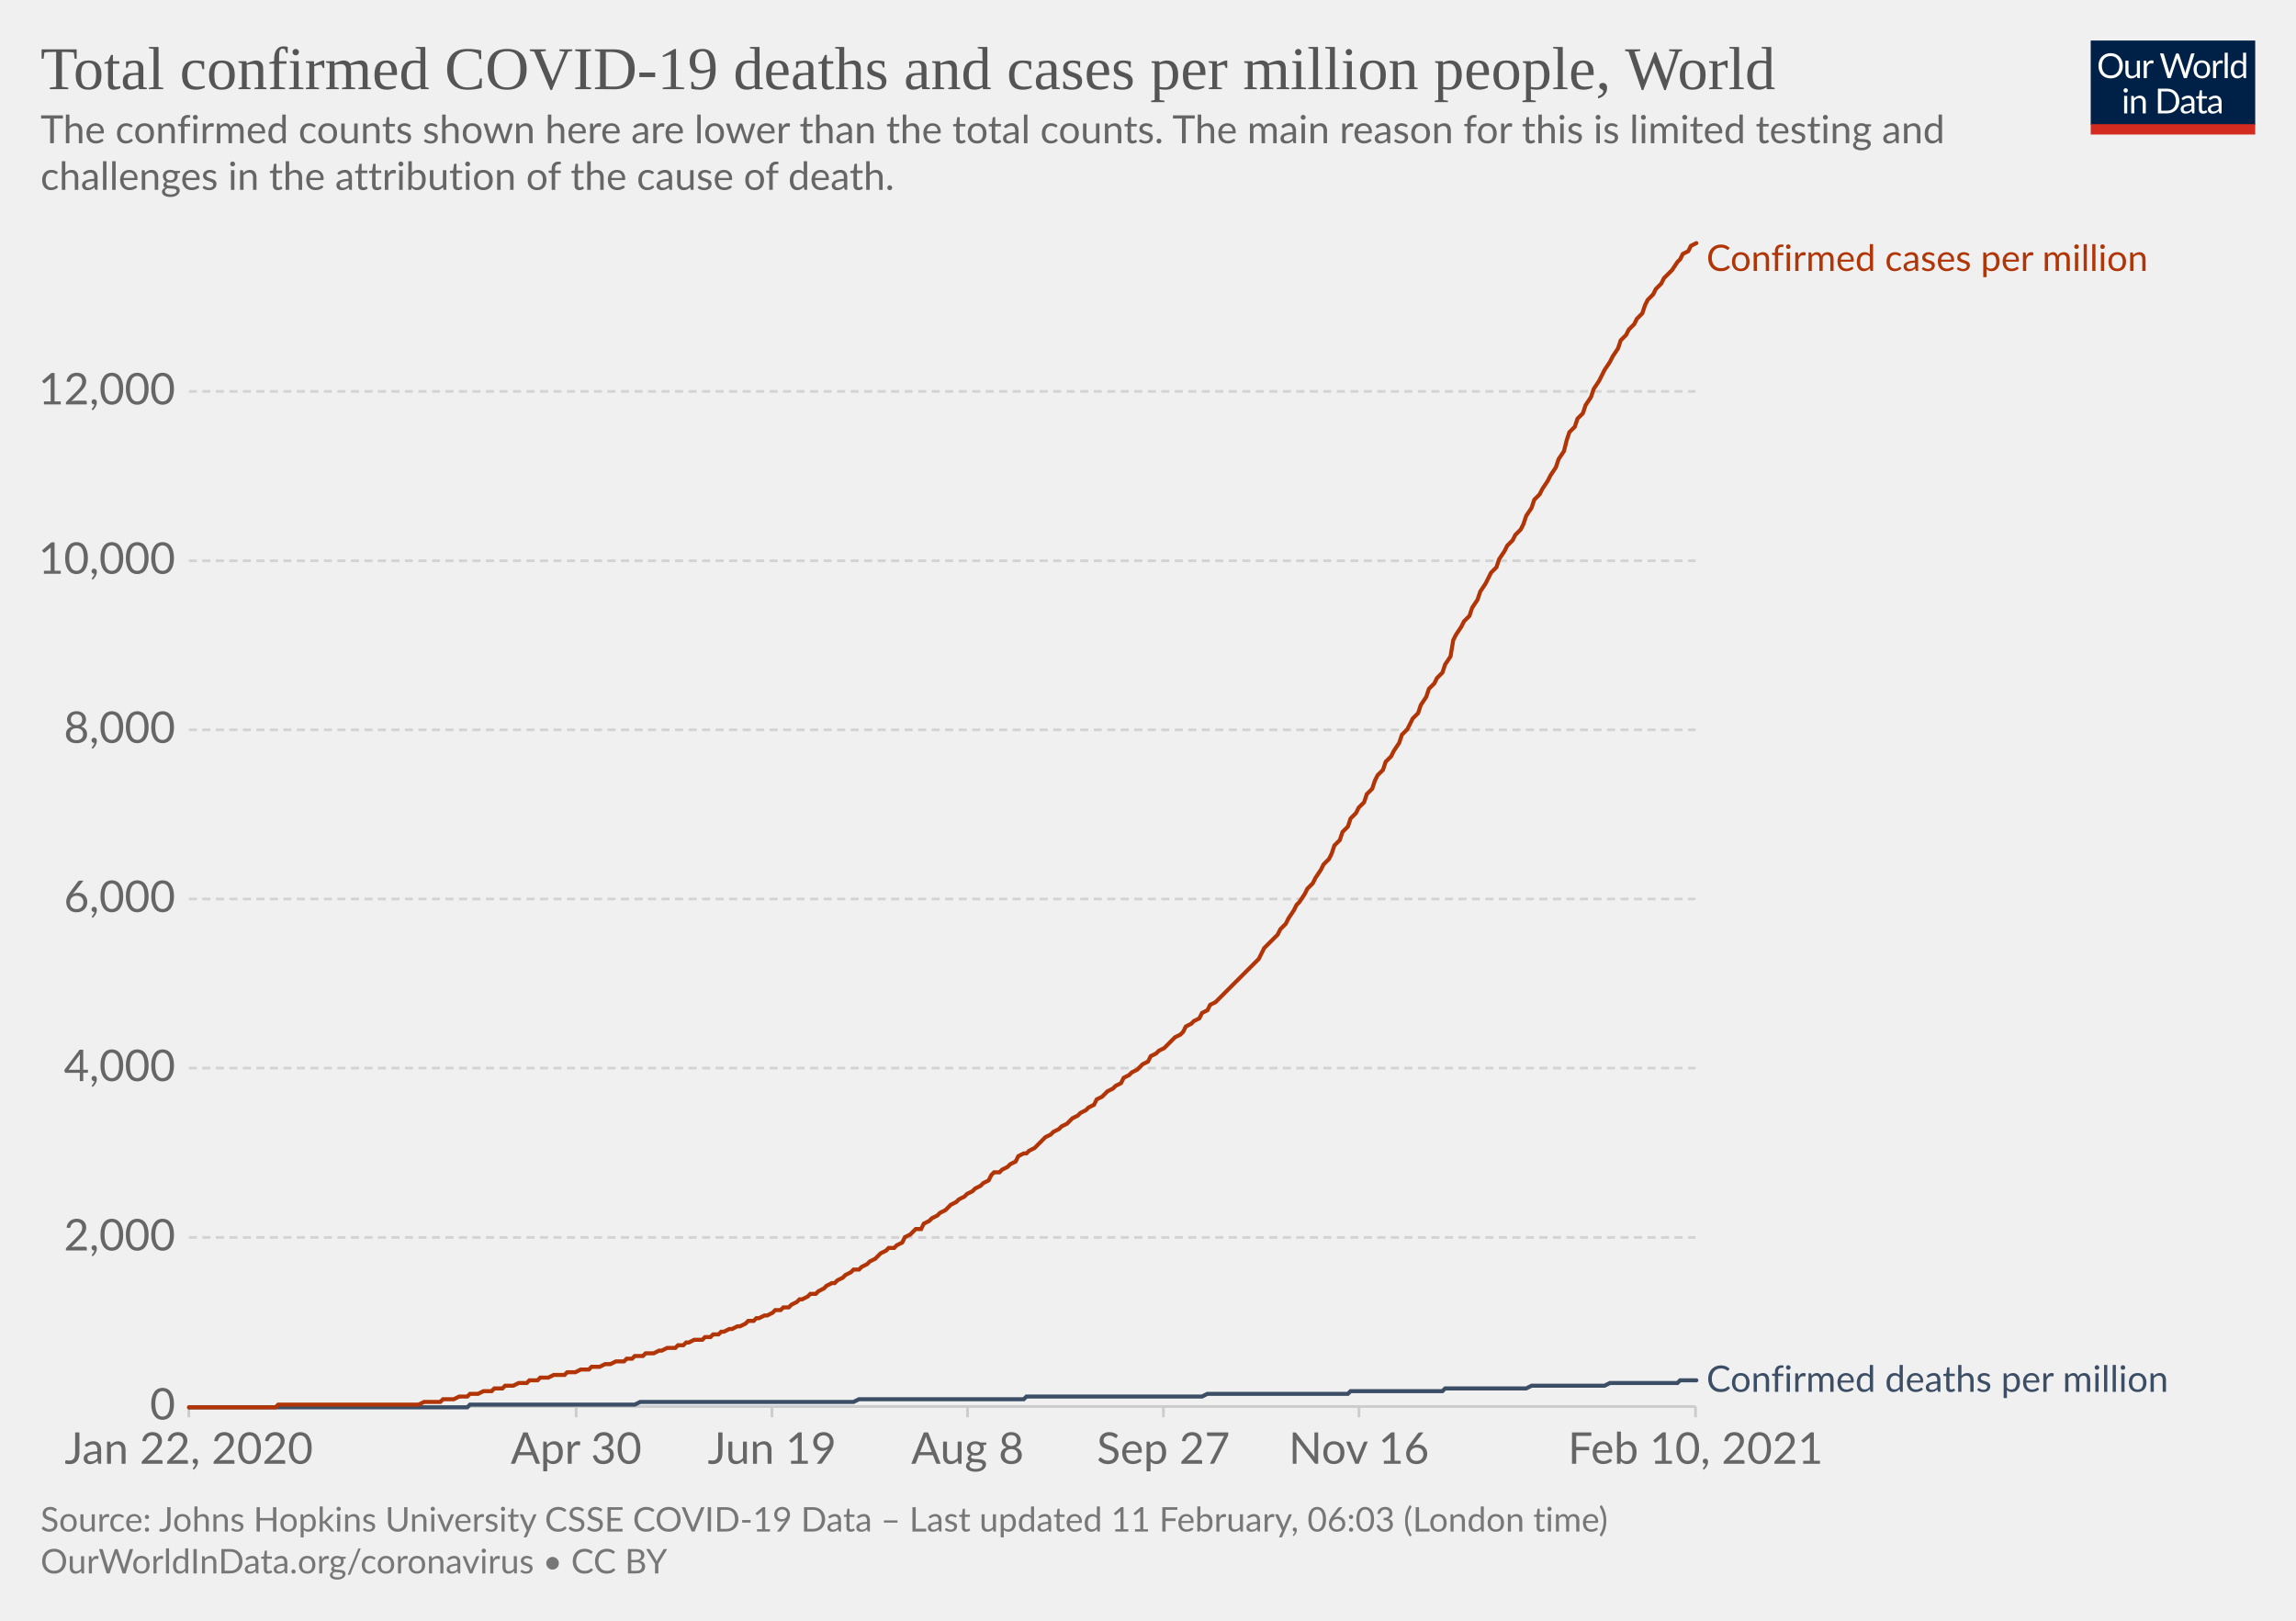
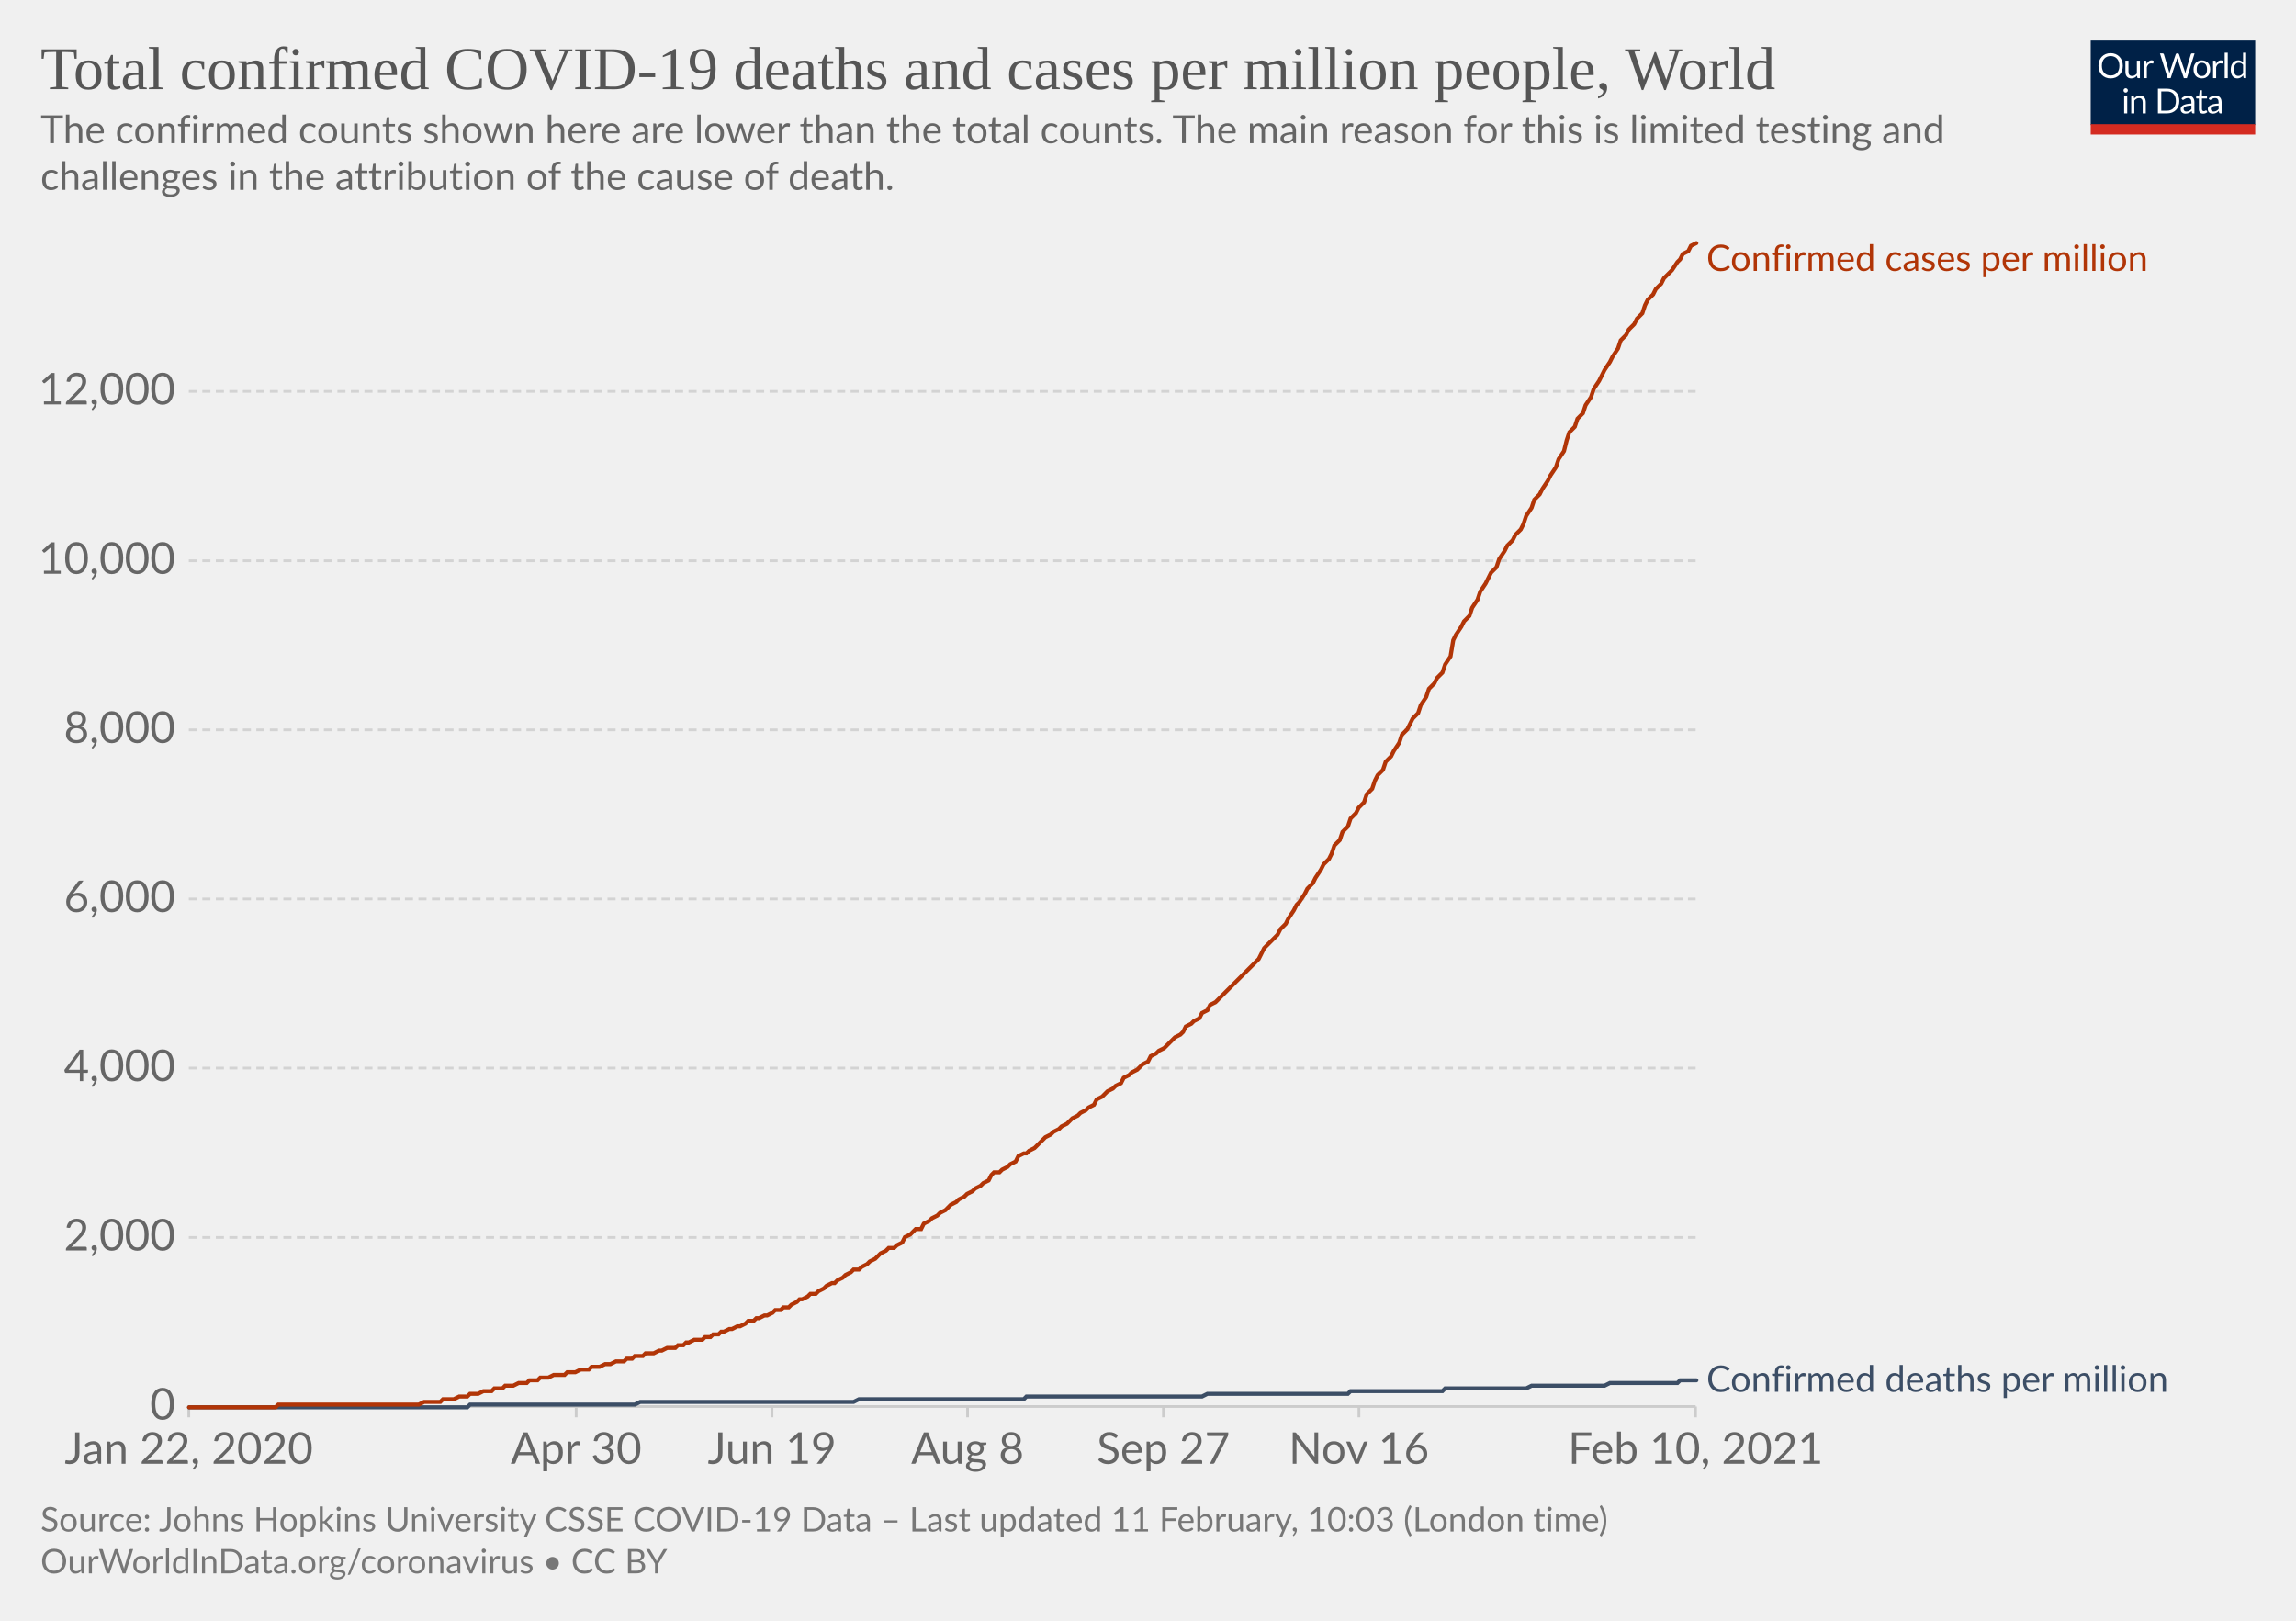
<svg xmlns="http://www.w3.org/2000/svg" version="1.1" style="background-color:#fff;-webkit-font-smoothing:antialiased" width="850" height="600" viewBox="0 0 850 600" font-family="Lato,'Helvetica Neue',Helvetica,Arial,sans-serif" font-size="18" text-rendering="optimizeLegibility">
  <g class="HeaderView">
    <g transform="matrix(.29 0 0 .29 774 15)">
      <svg width="210" height="120" viewBox="0 0 210 120" fill="none">
        <g clip-path="url(#clip0)">
          <path d="M0 0h210v107.89H0V0z" fill="#002147" />
          <path d="M40.98 32.25c0 2.36-.38 4.53-1.12 6.51a14.26 14.26 0 01-8.1 8.4c-1.9.78-4.02 1.17-6.34 1.17a16.6 16.6 0 01-6.33-1.17 14.31 14.31 0 01-8.08-8.4 18.29 18.29 0 01-1.12-6.51c0-2.36.38-4.53 1.12-6.5.75-1.97 1.8-3.67 3.17-5.1a14.32 14.32 0 014.9-3.34c1.92-.8 4.03-1.19 6.34-1.19 2.32 0 4.43.4 6.34 1.19 1.92.8 3.56 1.9 4.93 3.34a14.87 14.87 0 013.17 5.1 18.1 18.1 0 011.12 6.5zm-4.38 0c0-1.94-.26-3.68-.8-5.22a10.91 10.91 0 00-2.24-3.89 9.68 9.68 0 00-3.52-2.46 11.95 11.95 0 00-4.62-.86c-1.68 0-3.21.28-4.6.86a9.88 9.88 0 00-3.54 2.46 10.91 10.91 0 00-2.24 3.9c-.53 1.53-.8 3.27-.8 5.2 0 1.94.27 3.68.8 5.22a11.17 11.17 0 002.24 3.9 10.01 10.01 0 003.55 2.44c1.38.56 2.9.83 4.6.83s3.24-.27 4.61-.83a9.8 9.8 0 003.52-2.44 11.17 11.17 0 002.25-3.9c.53-1.54.8-3.28.8-5.21zm26.22-6.54V48H60.5c-.56 0-.9-.27-1.05-.81l-.31-2.4a12.45 12.45 0 01-3.26 2.6c-1.2.64-2.58.96-4.13.96-1.22 0-2.3-.2-3.24-.6a6.52 6.52 0 01-2.33-1.7 7.37 7.37 0 01-1.43-2.67c-.3-1.04-.46-2.2-.46-3.45V25.7h3.91v14.22c0 1.68.38 2.99 1.15 3.91.77.93 1.96 1.39 3.54 1.39 1.16 0 2.24-.27 3.23-.82a10.42 10.42 0 002.8-2.28V25.7h3.91zm8.61 4.47a9.94 9.94 0 012.6-3.56 5.64 5.64 0 013.76-1.3c.47 0 .92.05 1.34.15.44.1.83.27 1.17.49l-.3 2.92c-.09.37-.3.55-.66.55-.2 0-.5-.04-.9-.13a6.21 6.21 0 00-3.24.18 4.23 4.23 0 00-1.47.92c-.42.4-.81.9-1.17 1.5-.33.58-.64 1.26-.92 2.02V48H67.7V25.71h2.25c.42 0 .72.08.88.25.16.16.27.44.33.83l.26 3.39zm61.16-13.7L122.75 48h-3.82l-7.99-24.05a21.95 21.95 0 01-.42-1.58 38.36 38.36 0 01-.44 1.58L102.05 48h-3.83L88.4 16.47h3.54c.38 0 .7.1.95.29.26.2.43.43.5.73l6.52 21.9.28 1.28.29 1.46.3-1.46.38-1.27 7.41-21.91c.1-.25.26-.48.51-.69.27-.22.58-.33.95-.33h1.23c.38 0 .69.1.92.29a1.77 1.77 0 01.53.73l7.4 21.9a28.4 28.4 0 01.68 2.62 29.52 29.52 0 01.52-2.61l6.54-21.91a1.31 1.31 0 01.48-.7c.27-.21.58-.32.95-.32h3.32zm9.35 8.88c1.63 0 3.1.27 4.4.82a9.43 9.43 0 015.46 5.94c.5 1.4.74 2.98.74 4.73 0 1.76-.25 3.34-.74 4.75a9.43 9.43 0 01-5.46 5.92c-1.3.52-2.77.79-4.4.79-1.64 0-3.12-.27-4.44-.8a9.42 9.42 0 01-3.35-2.3c-.92-1-1.63-2.2-2.13-3.61-.49-1.41-.73-3-.73-4.75s.24-3.33.73-4.73c.5-1.43 1.2-2.64 2.13-3.63a9.4 9.4 0 013.35-2.31c1.32-.55 2.8-.82 4.44-.82zm0 19.89c2.2 0 3.84-.73 4.93-2.2 1.08-1.48 1.63-3.54 1.63-6.18 0-2.66-.55-4.72-1.63-6.2-1.09-1.49-2.73-2.23-4.93-2.23-1.12 0-2.09.2-2.93.57a5.71 5.71 0 00-2.06 1.65 7.5 7.5 0 00-1.24 2.67c-.26 1.04-.4 2.22-.4 3.54 0 2.64.55 4.7 1.64 6.18 1.1 1.47 2.76 2.2 4.99 2.2zm17.97-15.07a9.94 9.94 0 012.6-3.56 5.64 5.64 0 013.76-1.3c.47 0 .91.05 1.34.15.44.1.83.27 1.16.49l-.28 2.92c-.09.37-.31.55-.66.55-.2 0-.5-.04-.9-.13a6.2 6.2 0 00-3.24.18 4.23 4.23 0 00-1.47.92c-.43.4-.82.9-1.17 1.5a13.1 13.1 0 00-.92 2.02V48h-3.94V25.71h2.24c.43 0 .72.08.88.25.17.16.28.44.33.83l.27 3.39zm15.04-14.59V48h-3.92V15.6h3.92zm19.55 15.43a6.22 6.22 0 00-2.38-2.05 6.7 6.7 0 00-2.86-.6c-2.07 0-3.66.75-4.77 2.23-1.12 1.48-1.68 3.6-1.68 6.33 0 1.46.13 2.7.38 3.74a7.29 7.29 0 001.1 2.56 4.35 4.35 0 001.78 1.45c.7.3 1.5.46 2.4.46 1.29 0 2.41-.3 3.36-.88a9.6 9.6 0 002.67-2.49V31.02zm3.91-15.43V48h-2.33c-.56 0-.9-.27-1.06-.81l-.35-2.71a12.13 12.13 0 01-3.25 2.77 8.28 8.28 0 01-4.23 1.06 7.31 7.31 0 01-6.14-2.9c-.73-.96-1.3-2.15-1.69-3.57a18.35 18.35 0 01.07-9.48 11.29 11.29 0 011.89-3.7 8.7 8.7 0 017.06-3.34 7.96 7.96 0 016.12 2.62V15.59h3.91zM46.61 70.71V93H42.7V70.71h3.91zm.84-7c0 .39-.08.75-.24 1.09a2.81 2.81 0 01-1.52 1.47 2.67 2.67 0 01-2.16 0 2.9 2.9 0 01-1.45-1.47 2.67 2.67 0 010-2.16c.15-.35.35-.65.6-.9.25-.27.53-.47.85-.62a2.67 2.67 0 012.16 0c.35.15.65.35.9.62.27.25.47.55.62.9.16.34.24.7.24 1.08zm7.97 10.24c.49-.54 1-1.04 1.54-1.48a9.85 9.85 0 013.66-1.84 8.96 8.96 0 015.43.35c.94.4 1.72.97 2.33 1.71a7.36 7.36 0 011.43 2.67c.32 1.04.49 2.19.49 3.45V93h-3.94V78.81c0-1.69-.4-3-1.17-3.92-.76-.93-1.93-1.4-3.5-1.4a6.6 6.6 0 00-3.25.83c-1 .56-1.92 1.31-2.77 2.27V93h-3.94V70.71h2.35c.56 0 .9.28 1.04.82l.3 2.42zm57.7 3.3c0 2.36-.37 4.5-1.11 6.44a14.3 14.3 0 01-3.17 4.98 14.1 14.1 0 01-4.93 3.2c-1.9.76-4.02 1.13-6.33 1.13H85.8V61.47h11.77c2.31 0 4.42.39 6.33 1.15a13.8 13.8 0 018.1 8.18 17.75 17.75 0 011.12 6.45zm-4.37 0c0-1.94-.26-3.67-.8-5.2a10.94 10.94 0 00-2.23-3.87 9.57 9.57 0 00-3.53-2.42 12.23 12.23 0 00-4.61-.83h-7.5v24.62h7.5c1.7 0 3.24-.28 4.61-.84a9.7 9.7 0 003.53-2.4 10.94 10.94 0 002.24-3.87c.53-1.53.8-3.26.8-5.2zm19.8 5.72c-1.8.06-3.34.2-4.62.44-1.26.22-2.3.51-3.1.88-.8.36-1.37.8-1.74 1.3-.35.5-.53 1.05-.53 1.67 0 .58.1 1.1.3 1.52a3 3 0 00.76 1.05c.34.27.73.46 1.17.6a6.13 6.13 0 001.45.17 7.28 7.28 0 003.5-.81 11.95 11.95 0 002.82-2.2v-4.62zm-12.65-9.11a12.73 12.73 0 013.98-2.66c1.43-.59 3-.88 4.73-.88 1.25 0 2.36.2 3.33.61a6.81 6.81 0 013.94 4.38c.33 1.04.5 2.19.5 3.43V93h-1.74a1.8 1.8 0 01-.88-.18c-.2-.13-.36-.38-.48-.74l-.44-2.12-1.72 1.46a9.48 9.48 0 01-3.74 1.7c-.69.15-1.46.23-2.3.23-.87 0-1.69-.12-2.45-.35a5.34 5.34 0 01-3.34-2.93 6.64 6.64 0 01-.49-2.64c0-.88.25-1.72.73-2.53a6.33 6.33 0 012.35-2.17c1.09-.63 2.5-1.15 4.25-1.54 1.75-.41 3.89-.65 6.42-.7v-1.75c0-1.73-.37-3.03-1.12-3.91-.75-.9-1.84-1.34-3.28-1.34-.97 0-1.78.12-2.44.37-.64.23-1.2.5-1.7.81l-1.23.82c-.33.23-.67.35-1 .35-.27 0-.5-.07-.69-.2a2.1 2.1 0 01-.48-.53l-.7-1.25zm27.67 19.5c-1.76 0-3.12-.5-4.07-1.48-.94-.98-1.41-2.4-1.41-4.25V74h-2.68a.9.9 0 01-.6-.2c-.16-.14-.24-.36-.24-.66v-1.56l3.65-.46.9-6.89a.9.9 0 01.29-.52.88.88 0 01.62-.22H142v7.67h6.44V74H142v13.38c0 .94.22 1.63.68 2.09.45.45 1.04.68 1.76.68a3.21 3.21 0 001.85-.53l.55-.35c.16-.12.3-.18.41-.18.2 0 .4.13.55.38l1.15 1.87a7.45 7.45 0 01-2.44 1.5 8.53 8.53 0 01-2.95.52zm19.68-10.4c-1.8.07-3.34.21-4.62.45-1.26.22-2.3.51-3.1.88-.8.36-1.37.8-1.74 1.3-.35.5-.53 1.05-.53 1.67 0 .58.1 1.1.3 1.52a2.9 2.9 0 00.76 1.05c.34.27.73.46 1.17.6a6.13 6.13 0 001.45.17 7.3 7.3 0 003.5-.81 12.04 12.04 0 002.82-2.2v-4.62zm-12.65-9.1a12.72 12.72 0 013.99-2.66c1.42-.59 3-.88 4.72-.88 1.25 0 2.36.2 3.33.61a6.81 6.81 0 013.94 4.38c.33 1.04.5 2.19.5 3.43V93h-1.74a1.8 1.8 0 01-.88-.18c-.2-.13-.36-.38-.48-.74l-.44-2.12-1.72 1.46a9.48 9.48 0 01-3.74 1.7c-.69.15-1.46.23-2.3.23-.87 0-1.69-.12-2.45-.35a5.33 5.33 0 01-3.34-2.93 6.62 6.62 0 01-.49-2.64c0-.88.25-1.72.73-2.53a6.33 6.33 0 012.35-2.17c1.09-.63 2.5-1.15 4.25-1.54a31.2 31.2 0 016.42-.7v-1.75c0-1.73-.37-3.03-1.12-3.91-.75-.9-1.84-1.34-3.28-1.34-.97 0-1.78.12-2.44.37-.64.23-1.2.5-1.7.81l-1.22.82c-.34.23-.68.35-1.02.35-.26 0-.49-.07-.68-.2a1.88 1.88 0 01-.48-.53l-.7-1.25zM40.98 32.25c0 2.36-.38 4.53-1.12 6.51a14.26 14.26 0 01-8.1 8.4c-1.9.78-4.02 1.17-6.34 1.17a16.6 16.6 0 01-6.33-1.17 14.31 14.31 0 01-8.08-8.4 18.29 18.29 0 01-1.12-6.51c0-2.36.38-4.53 1.12-6.5.75-1.97 1.8-3.67 3.17-5.1a14.32 14.32 0 014.9-3.34c1.92-.8 4.03-1.19 6.34-1.19 2.32 0 4.43.4 6.34 1.19 1.92.8 3.56 1.9 4.93 3.34a14.87 14.87 0 013.17 5.1 18.1 18.1 0 011.12 6.5zm-4.38 0c0-1.94-.26-3.68-.8-5.22a10.91 10.91 0 00-2.24-3.89 9.68 9.68 0 00-3.52-2.46 11.95 11.95 0 00-4.62-.86c-1.68 0-3.21.28-4.6.86a9.88 9.88 0 00-3.54 2.46 10.91 10.91 0 00-2.24 3.9c-.53 1.53-.8 3.27-.8 5.2 0 1.94.27 3.68.8 5.22a11.17 11.17 0 002.24 3.9 10.01 10.01 0 003.55 2.44c1.38.56 2.9.83 4.6.83s3.24-.27 4.61-.83a9.8 9.8 0 003.52-2.44 11.17 11.17 0 002.25-3.9c.53-1.54.8-3.28.8-5.21zm26.22-6.54V48H60.5c-.56 0-.9-.27-1.05-.81l-.31-2.4a12.45 12.45 0 01-3.26 2.6c-1.2.64-2.58.96-4.13.96-1.22 0-2.3-.2-3.24-.6a6.52 6.52 0 01-2.33-1.7 7.37 7.37 0 01-1.43-2.67c-.3-1.04-.46-2.2-.46-3.45V25.7h3.91v14.22c0 1.68.38 2.99 1.15 3.91.77.93 1.96 1.39 3.54 1.39 1.16 0 2.24-.27 3.23-.82a10.42 10.42 0 002.8-2.28V25.7h3.91zm8.61 4.47a9.94 9.94 0 012.6-3.56 5.64 5.64 0 013.76-1.3c.47 0 .92.05 1.34.15.44.1.83.27 1.17.49l-.3 2.92c-.09.37-.3.55-.66.55-.2 0-.5-.04-.9-.13a6.21 6.21 0 00-3.24.18 4.23 4.23 0 00-1.47.92c-.42.4-.81.9-1.17 1.5-.33.58-.64 1.26-.92 2.02V48H67.7V25.71h2.25c.42 0 .72.08.88.25.16.16.27.44.33.83l.26 3.39zm61.16-13.7L122.75 48h-3.82l-7.99-24.05a21.95 21.95 0 01-.42-1.58 38.36 38.36 0 01-.44 1.58L102.05 48h-3.83L88.4 16.47h3.54c.38 0 .7.1.95.29.26.2.43.43.5.73l6.52 21.9.28 1.28.29 1.46.3-1.46.38-1.27 7.41-21.91c.1-.25.26-.48.51-.69.27-.22.58-.33.95-.33h1.23c.38 0 .69.1.92.29a1.77 1.77 0 01.53.73l7.4 21.9a28.4 28.4 0 01.68 2.62 29.52 29.52 0 01.52-2.61l6.54-21.91a1.31 1.31 0 01.48-.7c.27-.21.58-.32.95-.32h3.32zm9.35 8.88c1.63 0 3.1.27 4.4.82a9.43 9.43 0 015.46 5.94c.5 1.4.74 2.98.74 4.73 0 1.76-.25 3.34-.74 4.75a9.43 9.43 0 01-5.46 5.92c-1.3.52-2.77.79-4.4.79-1.64 0-3.12-.27-4.44-.8a9.42 9.42 0 01-3.35-2.3c-.92-1-1.63-2.2-2.13-3.61-.49-1.41-.73-3-.73-4.75s.24-3.33.73-4.73c.5-1.43 1.2-2.64 2.13-3.63a9.4 9.4 0 013.35-2.31c1.32-.55 2.8-.82 4.44-.82zm0 19.89c2.2 0 3.84-.73 4.93-2.2 1.08-1.48 1.63-3.54 1.63-6.18 0-2.66-.55-4.72-1.63-6.2-1.09-1.49-2.73-2.23-4.93-2.23-1.12 0-2.09.2-2.93.57a5.71 5.71 0 00-2.06 1.65 7.5 7.5 0 00-1.24 2.67c-.26 1.04-.4 2.22-.4 3.54 0 2.64.55 4.7 1.64 6.18 1.1 1.47 2.76 2.2 4.99 2.2zm17.97-15.07a9.94 9.94 0 012.6-3.56 5.64 5.64 0 013.76-1.3c.47 0 .91.05 1.34.15.44.1.83.27 1.16.49l-.28 2.92c-.09.37-.31.55-.66.55-.2 0-.5-.04-.9-.13a6.2 6.2 0 00-3.24.18 4.23 4.23 0 00-1.47.92c-.43.4-.82.9-1.17 1.5a13.1 13.1 0 00-.92 2.02V48h-3.94V25.71h2.24c.43 0 .72.08.88.25.17.16.28.44.33.83l.27 3.39zm15.04-14.59V48h-3.92V15.6h3.92zm19.55 15.43a6.22 6.22 0 00-2.38-2.05 6.7 6.7 0 00-2.86-.6c-2.07 0-3.66.75-4.77 2.23-1.12 1.48-1.68 3.6-1.68 6.33 0 1.46.13 2.7.38 3.74a7.29 7.29 0 001.1 2.56 4.35 4.35 0 001.78 1.45c.7.3 1.5.46 2.4.46 1.29 0 2.41-.3 3.36-.88a9.6 9.6 0 002.67-2.49V31.02zm3.91-15.43V48h-2.33c-.56 0-.9-.27-1.06-.81l-.35-2.71a12.13 12.13 0 01-3.25 2.77 8.28 8.28 0 01-4.23 1.06 7.31 7.31 0 01-6.14-2.9c-.73-.96-1.3-2.15-1.69-3.57a18.35 18.35 0 01.07-9.48 11.29 11.29 0 011.89-3.7 8.7 8.7 0 017.06-3.34 7.96 7.96 0 016.12 2.62V15.59h3.91zM46.61 70.71V93H42.7V70.71h3.91zm.84-7c0 .39-.08.75-.24 1.09a2.81 2.81 0 01-1.52 1.47 2.67 2.67 0 01-2.16 0 2.9 2.9 0 01-1.45-1.47 2.67 2.67 0 010-2.16c.15-.35.35-.65.6-.9.25-.27.53-.47.85-.62a2.67 2.67 0 012.16 0c.35.15.65.35.9.62.27.25.47.55.62.9.16.34.24.7.24 1.08zm7.97 10.24c.49-.54 1-1.04 1.54-1.48a9.85 9.85 0 013.66-1.84 8.96 8.96 0 015.43.35c.94.4 1.72.97 2.33 1.71a7.36 7.36 0 011.43 2.67c.32 1.04.49 2.19.49 3.45V93h-3.94V78.81c0-1.69-.4-3-1.17-3.92-.76-.93-1.93-1.4-3.5-1.4a6.6 6.6 0 00-3.25.83c-1 .56-1.92 1.31-2.77 2.27V93h-3.94V70.71h2.35c.56 0 .9.28 1.04.82l.3 2.42zm57.7 3.3c0 2.36-.37 4.5-1.11 6.44a14.3 14.3 0 01-3.17 4.98 14.1 14.1 0 01-4.93 3.2c-1.9.76-4.02 1.13-6.33 1.13H85.8V61.47h11.77c2.31 0 4.42.39 6.33 1.15a13.8 13.8 0 018.1 8.18 17.75 17.75 0 011.12 6.45zm-4.37 0c0-1.94-.26-3.67-.8-5.2a10.94 10.94 0 00-2.23-3.87 9.57 9.57 0 00-3.53-2.42 12.23 12.23 0 00-4.61-.83h-7.5v24.62h7.5c1.7 0 3.24-.28 4.61-.84a9.7 9.7 0 003.53-2.4 10.94 10.94 0 002.24-3.87c.53-1.53.8-3.26.8-5.2zm19.8 5.72c-1.8.06-3.34.2-4.62.44-1.26.22-2.3.51-3.1.88-.8.36-1.37.8-1.74 1.3-.35.5-.53 1.05-.53 1.67 0 .58.1 1.1.3 1.52a3 3 0 00.76 1.05c.34.27.73.46 1.17.6a6.13 6.13 0 001.45.17 7.28 7.28 0 003.5-.81 11.95 11.95 0 002.82-2.2v-4.62zm-12.65-9.11a12.73 12.73 0 013.98-2.66c1.43-.59 3-.88 4.73-.88 1.25 0 2.36.2 3.33.61a6.81 6.81 0 013.94 4.38c.33 1.04.5 2.19.5 3.43V93h-1.74a1.8 1.8 0 01-.88-.18c-.2-.13-.36-.38-.48-.74l-.44-2.12-1.72 1.46a9.48 9.48 0 01-3.74 1.7c-.69.15-1.46.23-2.3.23-.87 0-1.69-.12-2.45-.35a5.34 5.34 0 01-3.34-2.93 6.64 6.64 0 01-.49-2.64c0-.88.25-1.72.73-2.53a6.33 6.33 0 012.35-2.17c1.09-.63 2.5-1.15 4.25-1.54 1.75-.41 3.89-.65 6.42-.7v-1.75c0-1.73-.37-3.03-1.12-3.91-.75-.9-1.84-1.34-3.28-1.34-.97 0-1.78.12-2.44.37-.64.23-1.2.5-1.7.81l-1.23.82c-.33.23-.67.35-1 .35-.27 0-.5-.07-.69-.2a2.1 2.1 0 01-.48-.53l-.7-1.25zm27.67 19.5c-1.76 0-3.12-.5-4.07-1.48-.94-.98-1.41-2.4-1.41-4.25V74h-2.68a.9.9 0 01-.6-.2c-.16-.14-.24-.36-.24-.66v-1.56l3.65-.46.9-6.89a.9.9 0 01.29-.52.88.88 0 01.62-.22H142v7.67h6.44V74H142v13.38c0 .94.22 1.63.68 2.09.45.45 1.04.68 1.76.68a3.21 3.21 0 001.85-.53l.55-.35c.16-.12.3-.18.41-.18.2 0 .4.13.55.38l1.15 1.87a7.45 7.45 0 01-2.44 1.5 8.53 8.53 0 01-2.95.52zm19.68-10.4c-1.8.07-3.34.21-4.62.45-1.26.22-2.3.51-3.1.88-.8.36-1.37.8-1.74 1.3-.35.5-.53 1.05-.53 1.67 0 .58.1 1.1.3 1.52a2.9 2.9 0 00.76 1.05c.34.27.73.46 1.17.6a6.13 6.13 0 001.45.17 7.3 7.3 0 003.5-.81 12.04 12.04 0 002.82-2.2v-4.62zm-12.65-9.1a12.72 12.72 0 013.99-2.66c1.42-.59 3-.88 4.72-.88 1.25 0 2.36.2 3.33.61a6.81 6.81 0 013.94 4.38c.33 1.04.5 2.19.5 3.43V93h-1.74a1.8 1.8 0 01-.88-.18c-.2-.13-.36-.38-.48-.74l-.44-2.12-1.72 1.46a9.48 9.48 0 01-3.74 1.7c-.69.15-1.46.23-2.3.23-.87 0-1.69-.12-2.45-.35a5.33 5.33 0 01-3.34-2.93 6.62 6.62 0 01-.49-2.64c0-.88.25-1.72.73-2.53a6.33 6.33 0 012.35-2.17c1.09-.63 2.5-1.15 4.25-1.54a31.2 31.2 0 016.42-.7v-1.75c0-1.73-.37-3.03-1.12-3.91-.75-.9-1.84-1.34-3.28-1.34-.97 0-1.78.12-2.44.37-.64.23-1.2.5-1.7.81l-1.22.82c-.34.23-.68.35-1.02.35-.26 0-.49-.07-.68-.2a1.88 1.88 0 01-.48-.53l-.7-1.25zM40.98 32.25c0 2.36-.38 4.53-1.12 6.51a14.26 14.26 0 01-8.1 8.4c-1.9.78-4.02 1.17-6.34 1.17a16.6 16.6 0 01-6.33-1.17 14.31 14.31 0 01-8.08-8.4 18.29 18.29 0 01-1.12-6.51c0-2.36.38-4.53 1.12-6.5.75-1.97 1.8-3.67 3.17-5.1a14.32 14.32 0 014.9-3.34c1.92-.8 4.03-1.19 6.34-1.19 2.32 0 4.43.4 6.34 1.19 1.92.8 3.56 1.9 4.93 3.34a14.87 14.87 0 013.17 5.1 18.1 18.1 0 011.12 6.5zm-4.38 0c0-1.94-.26-3.68-.8-5.22a10.91 10.91 0 00-2.24-3.89 9.68 9.68 0 00-3.52-2.46 11.95 11.95 0 00-4.62-.86c-1.68 0-3.21.28-4.6.86a9.88 9.88 0 00-3.54 2.46 10.91 10.91 0 00-2.24 3.9c-.53 1.53-.8 3.27-.8 5.2 0 1.94.27 3.68.8 5.22a11.17 11.17 0 002.24 3.9 10.01 10.01 0 003.55 2.44c1.38.56 2.9.83 4.6.83s3.24-.27 4.61-.83a9.8 9.8 0 003.52-2.44 11.17 11.17 0 002.25-3.9c.53-1.54.8-3.28.8-5.21zm26.22-6.54V48H60.5c-.56 0-.9-.27-1.05-.81l-.31-2.4a12.45 12.45 0 01-3.26 2.6c-1.2.64-2.58.96-4.13.96-1.22 0-2.3-.2-3.24-.6a6.52 6.52 0 01-2.33-1.7 7.37 7.37 0 01-1.43-2.67c-.3-1.04-.46-2.2-.46-3.45V25.7h3.91v14.22c0 1.68.38 2.99 1.15 3.91.77.93 1.96 1.39 3.54 1.39 1.16 0 2.24-.27 3.23-.82a10.42 10.42 0 002.8-2.28V25.7h3.91zm8.61 4.47a9.94 9.94 0 012.6-3.56 5.64 5.64 0 013.76-1.3c.47 0 .92.05 1.34.15.44.1.83.27 1.17.49l-.3 2.92c-.09.37-.3.55-.66.55-.2 0-.5-.04-.9-.13a6.21 6.21 0 00-3.24.18 4.23 4.23 0 00-1.47.92c-.42.4-.81.9-1.17 1.5-.33.58-.64 1.26-.92 2.02V48H67.7V25.71h2.25c.42 0 .72.08.88.25.16.16.27.44.33.83l.26 3.39zm61.16-13.7L122.75 48h-3.82l-7.99-24.05a21.95 21.95 0 01-.42-1.58 38.36 38.36 0 01-.44 1.58L102.05 48h-3.83L88.4 16.47h3.54c.38 0 .7.1.95.29.26.2.43.43.5.73l6.52 21.9.28 1.28.29 1.46.3-1.46.38-1.27 7.41-21.91c.1-.25.26-.48.51-.69.27-.22.58-.33.95-.33h1.23c.38 0 .69.1.92.29a1.77 1.77 0 01.53.73l7.4 21.9a28.4 28.4 0 01.68 2.62 29.52 29.52 0 01.52-2.61l6.54-21.91a1.31 1.31 0 01.48-.7c.27-.21.58-.32.95-.32h3.32zm9.35 8.88c1.63 0 3.1.27 4.4.82a9.43 9.43 0 015.46 5.94c.5 1.4.74 2.98.74 4.73 0 1.76-.25 3.34-.74 4.75a9.43 9.43 0 01-5.46 5.92c-1.3.52-2.77.79-4.4.79-1.64 0-3.12-.27-4.44-.8a9.42 9.42 0 01-3.35-2.3c-.92-1-1.63-2.2-2.13-3.61-.49-1.41-.73-3-.73-4.75s.24-3.33.73-4.73c.5-1.43 1.2-2.64 2.13-3.63a9.4 9.4 0 013.35-2.31c1.32-.55 2.8-.82 4.44-.82zm0 19.89c2.2 0 3.84-.73 4.93-2.2 1.08-1.48 1.63-3.54 1.63-6.18 0-2.66-.55-4.72-1.63-6.2-1.09-1.49-2.73-2.23-4.93-2.23-1.12 0-2.09.2-2.93.57a5.71 5.71 0 00-2.06 1.65 7.5 7.5 0 00-1.24 2.67c-.26 1.04-.4 2.22-.4 3.54 0 2.64.55 4.7 1.64 6.18 1.1 1.47 2.76 2.2 4.99 2.2zm17.97-15.07a9.94 9.94 0 012.6-3.56 5.64 5.64 0 013.76-1.3c.47 0 .91.05 1.34.15.44.1.83.27 1.16.49l-.28 2.92c-.09.37-.31.55-.66.55-.2 0-.5-.04-.9-.13a6.2 6.2 0 00-3.24.18 4.23 4.23 0 00-1.47.92c-.43.4-.82.9-1.17 1.5a13.1 13.1 0 00-.92 2.02V48h-3.94V25.71h2.24c.43 0 .72.08.88.25.17.16.28.44.33.83l.27 3.39zm15.04-14.59V48h-3.92V15.6h3.92zm19.55 15.43a6.22 6.22 0 00-2.38-2.05 6.7 6.7 0 00-2.86-.6c-2.07 0-3.66.75-4.77 2.23-1.12 1.48-1.68 3.6-1.68 6.33 0 1.46.13 2.7.38 3.74a7.29 7.29 0 001.1 2.56 4.35 4.35 0 001.78 1.45c.7.3 1.5.46 2.4.46 1.29 0 2.41-.3 3.36-.88a9.6 9.6 0 002.67-2.49V31.02zm3.91-15.43V48h-2.33c-.56 0-.9-.27-1.06-.81l-.35-2.71a12.13 12.13 0 01-3.25 2.77 8.28 8.28 0 01-4.23 1.06 7.31 7.31 0 01-6.14-2.9c-.73-.96-1.3-2.15-1.69-3.57a18.35 18.35 0 01.07-9.48 11.29 11.29 0 011.89-3.7 8.7 8.7 0 017.06-3.34 7.96 7.96 0 016.12 2.62V15.59h3.91zM46.61 70.71V93H42.7V70.71h3.91zm.84-7c0 .39-.08.75-.24 1.09a2.81 2.81 0 01-1.52 1.47 2.67 2.67 0 01-2.16 0 2.9 2.9 0 01-1.45-1.47 2.67 2.67 0 010-2.16c.15-.35.35-.65.6-.9.25-.27.53-.47.85-.62a2.67 2.67 0 012.16 0c.35.15.65.35.9.62.27.25.47.55.62.9.16.34.24.7.24 1.08zm7.97 10.24c.49-.54 1-1.04 1.54-1.48a9.85 9.85 0 013.66-1.84 8.96 8.96 0 015.43.35c.94.4 1.72.97 2.33 1.71a7.36 7.36 0 011.43 2.67c.32 1.04.49 2.19.49 3.45V93h-3.94V78.81c0-1.69-.4-3-1.17-3.92-.76-.93-1.93-1.4-3.5-1.4a6.6 6.6 0 00-3.25.83c-1 .56-1.92 1.31-2.77 2.27V93h-3.94V70.71h2.35c.56 0 .9.28 1.04.82l.3 2.42zm57.7 3.3c0 2.36-.37 4.5-1.11 6.44a14.3 14.3 0 01-3.17 4.98 14.1 14.1 0 01-4.93 3.2c-1.9.76-4.02 1.13-6.33 1.13H85.8V61.47h11.77c2.31 0 4.42.39 6.33 1.15a13.8 13.8 0 018.1 8.18 17.75 17.75 0 011.12 6.45zm-4.37 0c0-1.94-.26-3.67-.8-5.2a10.94 10.94 0 00-2.23-3.87 9.57 9.57 0 00-3.53-2.42 12.23 12.23 0 00-4.61-.83h-7.5v24.62h7.5c1.7 0 3.24-.28 4.61-.84a9.7 9.7 0 003.53-2.4 10.94 10.94 0 002.24-3.87c.53-1.53.8-3.26.8-5.2zm19.8 5.72c-1.8.06-3.34.2-4.62.44-1.26.22-2.3.51-3.1.88-.8.36-1.37.8-1.74 1.3-.35.5-.53 1.05-.53 1.67 0 .58.1 1.1.3 1.52a3 3 0 00.76 1.05c.34.27.73.46 1.17.6a6.13 6.13 0 001.45.17 7.28 7.28 0 003.5-.81 11.95 11.95 0 002.82-2.2v-4.62zm-12.65-9.11a12.73 12.73 0 013.98-2.66c1.43-.59 3-.88 4.73-.88 1.25 0 2.36.2 3.33.61a6.81 6.81 0 013.94 4.38c.33 1.04.5 2.19.5 3.43V93h-1.74a1.8 1.8 0 01-.88-.18c-.2-.13-.36-.38-.48-.74l-.44-2.12-1.72 1.46a9.48 9.48 0 01-3.74 1.7c-.69.15-1.46.23-2.3.23-.87 0-1.69-.12-2.45-.35a5.34 5.34 0 01-3.34-2.93 6.64 6.64 0 01-.49-2.64c0-.88.25-1.72.73-2.53a6.33 6.33 0 012.35-2.17c1.09-.63 2.5-1.15 4.25-1.54 1.75-.41 3.89-.65 6.42-.7v-1.75c0-1.73-.37-3.03-1.12-3.91-.75-.9-1.84-1.34-3.28-1.34-.97 0-1.78.12-2.44.37-.64.23-1.2.5-1.7.81l-1.23.82c-.33.23-.67.35-1 .35-.27 0-.5-.07-.69-.2a2.1 2.1 0 01-.48-.53l-.7-1.25zm27.67 19.5c-1.76 0-3.12-.5-4.07-1.48-.94-.98-1.41-2.4-1.41-4.25V74h-2.68a.9.9 0 01-.6-.2c-.16-.14-.24-.36-.24-.66v-1.56l3.65-.46.9-6.89a.9.9 0 01.29-.52.88.88 0 01.62-.22H142v7.67h6.44V74H142v13.38c0 .94.22 1.63.68 2.09.45.45 1.04.68 1.76.68a3.21 3.21 0 001.85-.53l.55-.35c.16-.12.3-.18.41-.18.2 0 .4.13.55.38l1.15 1.87a7.45 7.45 0 01-2.44 1.5 8.53 8.53 0 01-2.95.52zm19.68-10.4c-1.8.07-3.34.21-4.62.45-1.26.22-2.3.51-3.1.88-.8.36-1.37.8-1.74 1.3-.35.5-.53 1.05-.53 1.67 0 .58.1 1.1.3 1.52a2.9 2.9 0 00.76 1.05c.34.27.73.46 1.17.6a6.13 6.13 0 001.45.17 7.3 7.3 0 003.5-.81 12.04 12.04 0 002.82-2.2v-4.62zm-12.65-9.1a12.72 12.72 0 013.99-2.66c1.42-.59 3-.88 4.72-.88 1.25 0 2.36.2 3.33.61a6.81 6.81 0 013.94 4.38c.33 1.04.5 2.19.5 3.43V93h-1.74a1.8 1.8 0 01-.88-.18c-.2-.13-.36-.38-.48-.74l-.44-2.12-1.72 1.46a9.48 9.48 0 01-3.74 1.7c-.69.15-1.46.23-2.3.23-.87 0-1.69-.12-2.45-.35a5.33 5.33 0 01-3.34-2.93 6.62 6.62 0 01-.49-2.64c0-.88.25-1.72.73-2.53a6.33 6.33 0 012.35-2.17c1.09-.63 2.5-1.15 4.25-1.54a31.2 31.2 0 016.42-.7v-1.75c0-1.73-.37-3.03-1.12-3.91-.75-.9-1.84-1.34-3.28-1.34-.97 0-1.78.12-2.44.37-.64.23-1.2.5-1.7.81l-1.22.82c-.34.23-.68.35-1.02.35-.26 0-.49-.07-.68-.2a1.88 1.88 0 01-.48-.53l-.7-1.25z" fill="#fff" />
          <path fill="#D42B21" d="M0 106.79h210V120H0z" />
        </g>
        <defs>
          <clipPath id="clip0">
            <path fill="#fff" d="M0 0h210v120H0z" />
          </clipPath>
        </defs>
      </svg>
    </g>
    <a href="https://ourworldindata.org/grapher/total-covid-cases-deaths-per-million?time=2019-12-31..latest" target="_blank" rel="noopener" font-family="&quot;Playfair Display&quot;,Georgia,&quot;Times New Roman&quot;,serif">
      <text font-size="22.5" x="15" y="33" fill="#555">
        <tspan x="15" y="33">Total confirmed COVID-19 deaths and cases per million people, World</tspan>
      </text>
    </a>
    <text font-size="14.4" x="15" y="53" fill="#666">
      <tspan x="15" y="53.02">The confirmed counts shown here are lower than the total counts. The main reason for this is limited testing and</tspan>
      <tspan x="15" y="70.3">challenges in the attribution of the cause of death.</tspan>
    </text>
  </g>
  <g class="LineChart">
    <defs>
      <clipPath id="a">
        <path d="M59.9 0h830v904.8h-830z" />
      </clipPath>
    </defs>
    <g class="DualAxisView">
      <g class="HorizontalAxis">
        <path stroke="#ccc" d="M69.9 520.7v4M213.3 520.7v4M285.8 520.7v4M358.2 520.7v4M430.7 520.7v4M503.1 520.7v4M627.7 520.7v4" />
        <text x="69.9" y="541.9" fill="#666" text-anchor="middle" font-size="16.2">Jan 22, 2020</text>
        <text x="213.3" y="541.9" fill="#666" text-anchor="middle" font-size="16.2">Apr 30</text>
        <text x="285.8" y="541.9" fill="#666" text-anchor="middle" font-size="16.2">Jun 19</text>
        <text x="358.2" y="541.9" fill="#666" text-anchor="middle" font-size="16.2">Aug 8</text>
        <text x="430.7" y="541.9" fill="#666" text-anchor="middle" font-size="16.2">Sep 27</text>
        <text x="503.1" y="541.9" fill="#666" text-anchor="middle" font-size="16.2">Nov 16</text>
        <text x="627.7" y="541.9" fill="#666" text-anchor="middle" font-size="16.2">Feb 10, 2021</text>
      </g>
      <g class="VerticalAxis" fill="#666" dominant-baseline="middle" text-anchor="end" font-size="16.2">
        <text x="64.9" y="520.7">0</text>
        <text x="64.9" y="458.1">2,000</text>
        <text x="64.9" y="395.4">4,000</text>
        <text x="64.9" y="332.8">6,000</text>
        <text x="64.9" y="270.2">8,000</text>
        <text x="64.9" y="207.6">10,000</text>
        <text x="64.9" y="144.9">12,000</text>
      </g>
      <g class="AxisGridLines horizontalLines">
        <path stroke="#ccc" d="M69.9 520.7h557.84" />
        <path stroke="#d3d3d3" stroke-dasharray="3,2" d="M69.9 458.1h557.84M69.9 395.4h557.84M69.9 332.8h557.84M69.9 270.2h557.84M69.9 207.6h557.84M69.9 144.9h557.84" />
      </g>
    </g>
    <g clip-path="url(#a)">
      <g class="LineLabels" cursor="default">
        <g class="legendMark">
          <text font-size="13.5" x="631.7" y="100.3" fill="#B13507">
            <tspan x="631.74" y="100.3">Confirmed cases per million</tspan>
          </text>
        </g>
        <g class="legendMark">
          <text font-size="13.5" x="631.7" y="515.3" fill="#3C4E66">
            <tspan x="631.74" y="515.25">Confirmed deaths per million</tspan>
          </text>
        </g>
      </g>
      <g class="Lines">
        <g class="key-World_0">
          <path stroke="#3C4E66" stroke-linecap="round" d="M70 521h103l1-1h61l2-1h79l2-1h61l1-1h65l2-1h52l1-1h34l1-1h30l2-1h27l2-1h25l1-1h6" fill="none" stroke-width="1.5" />
        </g>
        <g class="key-World_1">
          <path stroke="#B13507" stroke-linecap="round" d="M70 521h32l1-1h52l2-1h6l1-1h4l2-1h3l1-1h3l2-1h3l1-1h3l1-1h3l2-1h3l1-1h3l1-1h3l2-1h4l1-1h3l2-1h3l1-1h3l2-1h2l2-1h3l1-1h2l1-1h3l1-1h3l2-1h1l2-1h3l1-1h2l1-1h1l2-1h3l1-1h2l1-1h2l1-1h1l2-1h1l2-1h1l2-1 1-1h2l1-1h1l2-1h1l2-1 1-1h2l1-1h2l1-1 2-1 1-1h1l2-1 1-1h2l1-1 2-1 1-1 2-1h1l1-1 2-1 1-1 2-1 1-1h2l1-1 2-1 1-1 2-1 1-1 1-1 2-1 1-1h2l1-1 2-1 1-2 2-1 1-1 1-1h2l1-2 2-1 1-1 2-1 1-1 2-1 1-1 1-1 2-1 1-1 2-1 1-1 2-1 1-1 2-1 1-1 2-1 1-2 1-1h2l1-1 2-1 1-1 2-1 1-2 2-1h1l1-1 2-1 1-1 2-2 1-1 2-1 1-1 2-1 1-1 2-1 1-1 1-1 2-1 1-1 2-1 1-1 2-1 1-2 2-1 1-1 1-1 2-1 1-1 2-1 1-2 2-1 1-1 2-1 1-1 1-1 2-1 1-2 2-1 1-1 2-1 1-1 2-2 1-1 2-1 1-1 1-2 2-1 1-1 2-1 1-2 2-1 1-2 2-1 1-1 1-1 2-2 1-1 2-2 1-1 2-2 1-1 2-2 1-1 2-2 1-2 1-2 2-2 1-1 2-2 1-2 2-2 1-2 2-3 1-2 1-1 2-3 1-2 2-2 1-2 2-3 1-2 2-2 1-2 1-3 2-2 1-3 2-2 1-3 2-2 1-2 2-2 1-3 2-2 1-3 1-2 2-2 1-3 2-2 1-2 2-3 1-3 2-2 1-2 1-2 2-2 1-3 2-3 1-3 2-2 1-2 2-2 1-3 2-3 1-6 1-2 2-3 1-2 2-2 1-3 2-3 1-3 2-3 1-2 1-2 2-2 1-3 2-3 1-2 2-2 1-2 2-2 1-2 1-3 2-3 1-3 2-2 1-2 2-3 1-2 2-3 1-3 2-3 1-4 1-3 2-2 1-3 2-2 1-3 2-3 1-3 2-3 1-2 1-2 2-3 1-2 2-3 1-3 2-2 1-2 2-2 1-2 2-2 1-3 1-2 2-2 1-2 2-2 1-2 2-2 1-1 2-3 1-1 1-2 2-1 1-2 2-1" fill="none" stroke-width="1.5" />
        </g>
      </g>
    </g>
  </g>
  <g class="SourcesFooter" fill="#777">
    <g class="clickable" fill="#777">
      <text font-size="12.6" x="15" y="567">
-         <tspan x="15" y="566.98">Source: Johns Hopkins University CSSE COVID-19 Data – Last updated 11 February, 06:03 (London time)</tspan>
+         <tspan x="15" y="566.98">Source: Johns Hopkins University CSSE COVID-19 Data – Last updated 11 February, 10:03 (London time)</tspan>
      </text>
    </g>
    <text font-size="12.6" x="15" y="582.5">
      <tspan x="15" y="582.48">
        <a target="_blank" href="https://ourworldindata.org/coronavirus" fill="#777">OurWorldInData.org/coronavirus</a> • <a class="cclogo" href="http://creativecommons.org/licenses/by/4.0/deed.en_US" target="_blank" fill="#777">CC BY</a>
      </tspan>
    </text>
  </g>
</svg>
